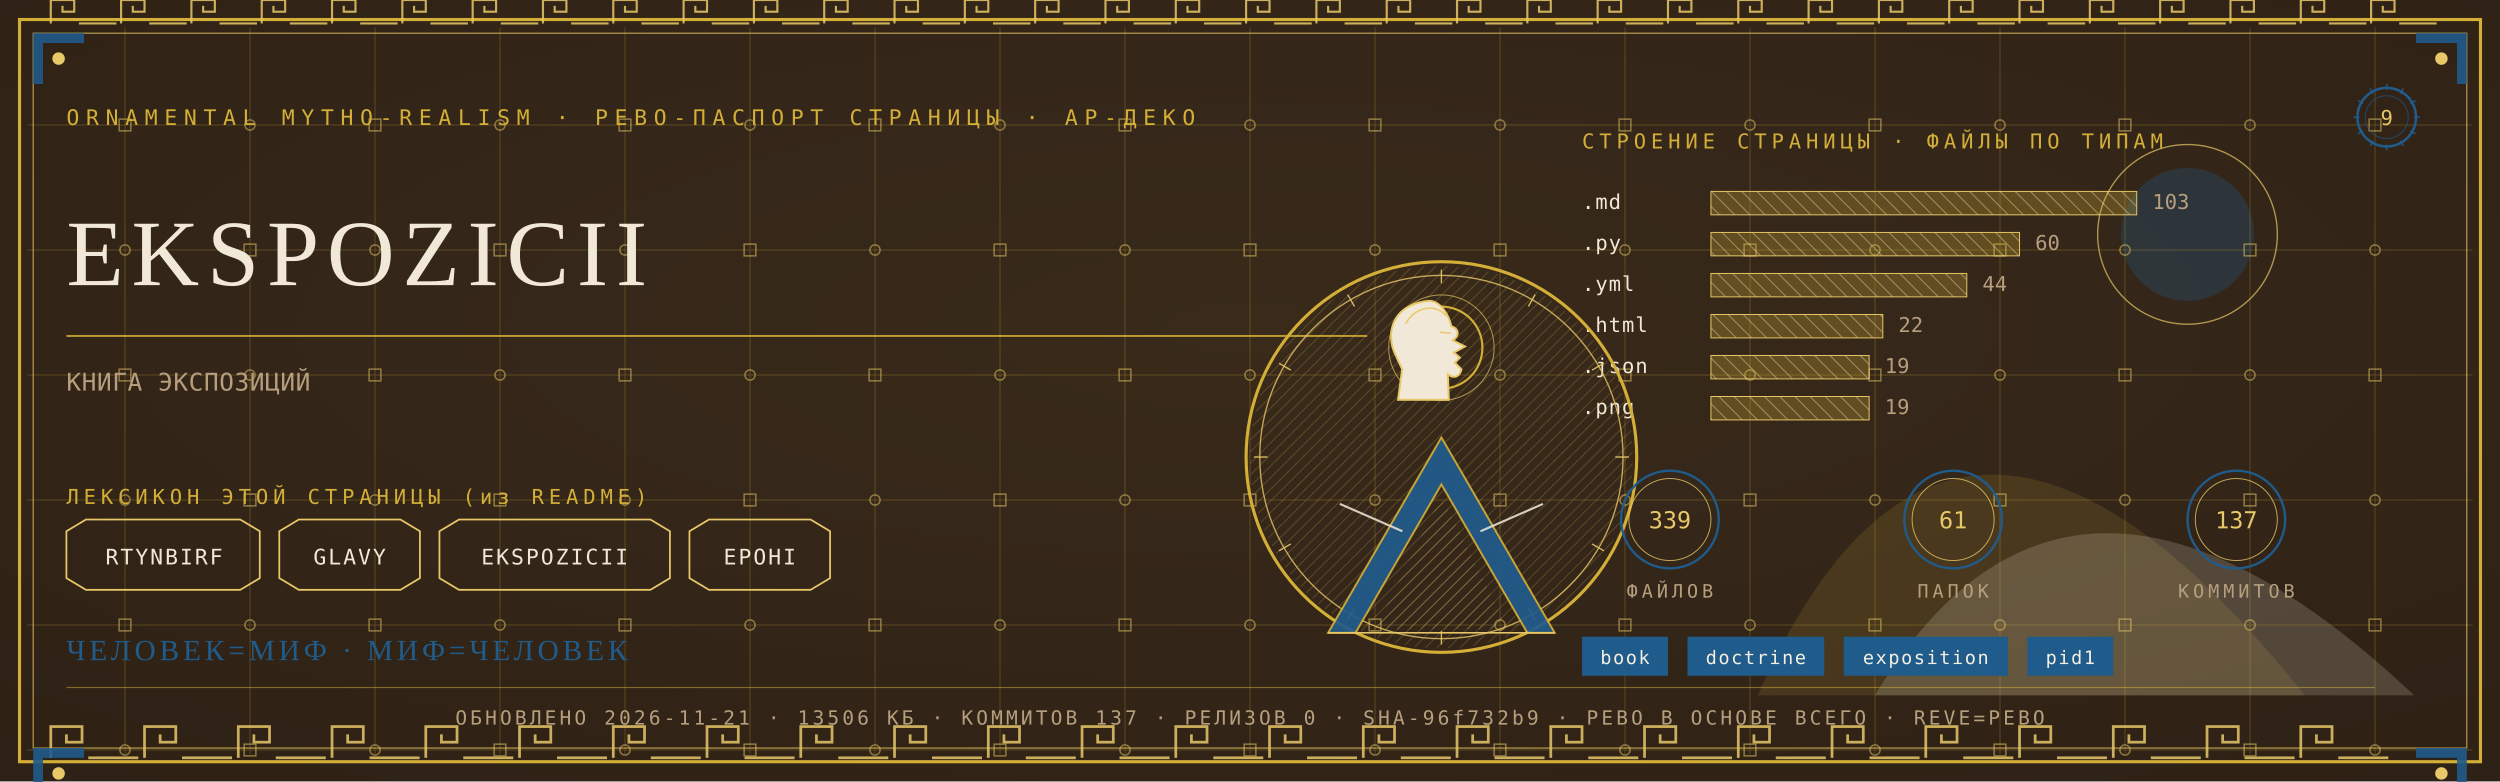
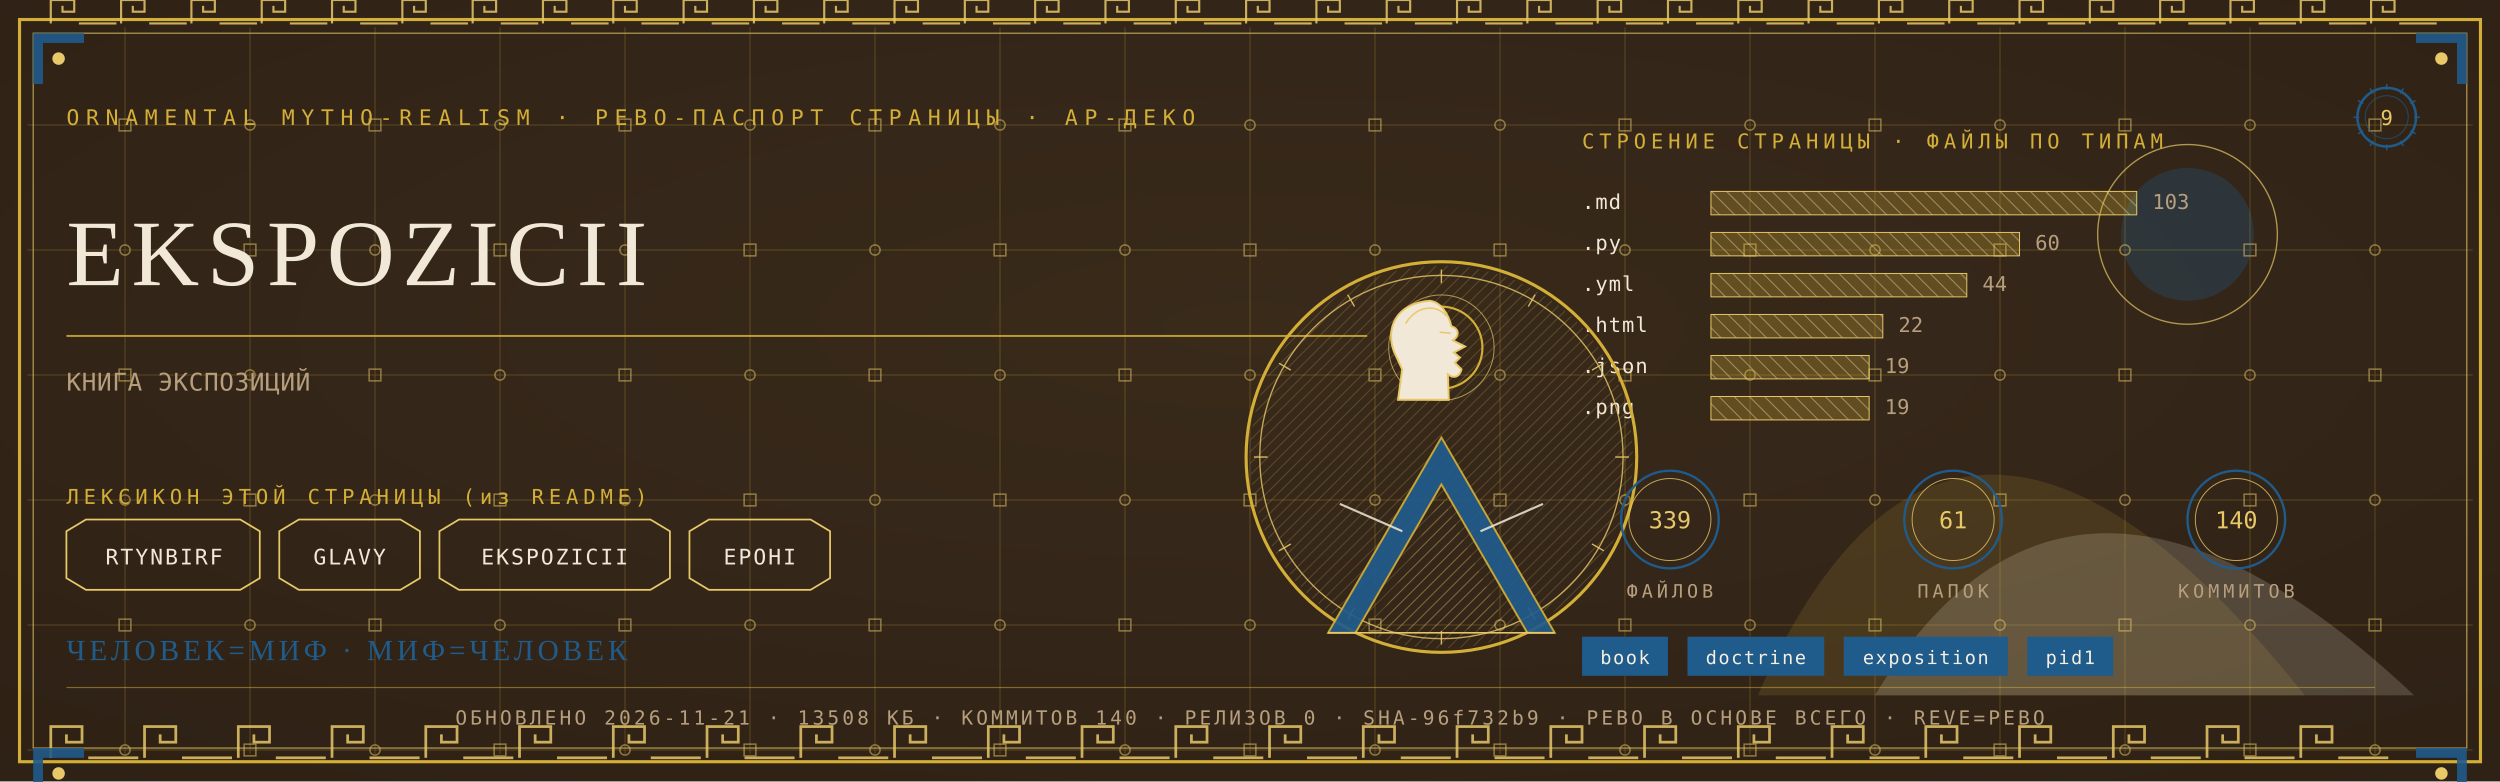
<svg xmlns="http://www.w3.org/2000/svg" viewBox="0 0 1280 400" width="1280" height="400">
  <defs>
    <radialGradient id="rp9" cx="0.5" cy="0.42" r="1.1">
      <stop offset="0" stop-color="#3A2A1B" />
      <stop offset="1" stop-color="#2A1D12" />
    </radialGradient>
    <pattern id="hatchm" width="4.2" height="4.2" patternUnits="userSpaceOnUse" patternTransform="rotate(45)">
      <rect width="4.2" height="4.2" fill="none" />
      <line x1="0" y1="0" x2="0" y2="4.2" stroke="#E8C868" stroke-width="0.5" />
    </pattern>
    <pattern id="hatchv" width="5.5" height="5.5" patternUnits="userSpaceOnUse" patternTransform="rotate(-45)">
      <rect width="5.5" height="5.5" fill="none" />
      <line x1="0" y1="0" x2="0" y2="5.5" stroke="#F1E8D8" stroke-width="0.5" />
    </pattern>
  </defs>
  <rect width="1280" height="400" fill="#2A1D12" />
  <rect width="1280" height="400" fill="url(#rp9)" opacity="0.94" />
  <path d="M 900 356 Q 1000 130 1180 356 Z" fill="#D4AF37" opacity="0.14" />
  <path d="M 960 356 Q 1060 190 1236 356 Z" fill="#F1E8D8" opacity="0.18" />
  <circle cx="1120" cy="120" r="34" fill="#1F5B8B" opacity="0.30" />
  <circle cx="1120" cy="120" r="46" fill="none" stroke="#E8C868" stroke-width="0.7" opacity="0.7" />
  <g stroke="#D4AF37" stroke-width="0.45" opacity="0.30">
    <line x1="64" y1="14" x2="64" y2="386" />
    <line x1="128" y1="14" x2="128" y2="386" />
    <line x1="192" y1="14" x2="192" y2="386" />
    <line x1="256" y1="14" x2="256" y2="386" />
    <line x1="320" y1="14" x2="320" y2="386" />
    <line x1="384" y1="14" x2="384" y2="386" />
    <line x1="448" y1="14" x2="448" y2="386" />
    <line x1="512" y1="14" x2="512" y2="386" />
    <line x1="576" y1="14" x2="576" y2="386" />
    <line x1="640" y1="14" x2="640" y2="386" />
    <line x1="704" y1="14" x2="704" y2="386" />
    <line x1="768" y1="14" x2="768" y2="386" />
    <line x1="832" y1="14" x2="832" y2="386" />
    <line x1="896" y1="14" x2="896" y2="386" />
    <line x1="960" y1="14" x2="960" y2="386" />
    <line x1="1024" y1="14" x2="1024" y2="386" />
    <line x1="1088" y1="14" x2="1088" y2="386" />
    <line x1="1152" y1="14" x2="1152" y2="386" />
    <line x1="1216" y1="14" x2="1216" y2="386" />
    <line x1="14" y1="64" x2="1266" y2="64" />
    <line x1="14" y1="128" x2="1266" y2="128" />
    <line x1="14" y1="192" x2="1266" y2="192" />
    <line x1="14" y1="256" x2="1266" y2="256" />
    <line x1="14" y1="320" x2="1266" y2="320" />
    <line x1="14" y1="384" x2="1266" y2="384" />
  </g>
  <g fill="none" stroke="#E8C868" stroke-width="0.8" opacity="0.5">
    <rect x="61" y="61" width="6" height="6" />
    <circle cx="64" cy="128" r="2.6" />
    <rect x="61" y="189" width="6" height="6" />
    <circle cx="64" cy="256" r="2.6" />
    <rect x="61" y="317" width="6" height="6" />
    <circle cx="64" cy="384" r="2.6" />
    <circle cx="128" cy="64" r="2.6" />
    <rect x="125" y="125" width="6" height="6" />
    <circle cx="128" cy="192" r="2.6" />
    <rect x="125" y="253" width="6" height="6" />
    <circle cx="128" cy="320" r="2.6" />
    <rect x="125" y="381" width="6" height="6" />
    <rect x="189" y="61" width="6" height="6" />
    <circle cx="192" cy="128" r="2.6" />
    <rect x="189" y="189" width="6" height="6" />
    <circle cx="192" cy="256" r="2.6" />
    <rect x="189" y="317" width="6" height="6" />
    <circle cx="192" cy="384" r="2.6" />
    <circle cx="256" cy="64" r="2.6" />
    <rect x="253" y="125" width="6" height="6" />
    <circle cx="256" cy="192" r="2.6" />
    <rect x="253" y="253" width="6" height="6" />
    <circle cx="256" cy="320" r="2.6" />
    <rect x="253" y="381" width="6" height="6" />
    <rect x="317" y="61" width="6" height="6" />
    <circle cx="320" cy="128" r="2.6" />
    <rect x="317" y="189" width="6" height="6" />
    <circle cx="320" cy="256" r="2.6" />
    <rect x="317" y="317" width="6" height="6" />
    <circle cx="320" cy="384" r="2.6" />
    <circle cx="384" cy="64" r="2.6" />
    <rect x="381" y="125" width="6" height="6" />
    <circle cx="384" cy="192" r="2.6" />
    <rect x="381" y="253" width="6" height="6" />
    <circle cx="384" cy="320" r="2.6" />
    <rect x="381" y="381" width="6" height="6" />
    <rect x="445" y="61" width="6" height="6" />
    <circle cx="448" cy="128" r="2.6" />
    <rect x="445" y="189" width="6" height="6" />
    <circle cx="448" cy="256" r="2.6" />
    <rect x="445" y="317" width="6" height="6" />
    <circle cx="448" cy="384" r="2.6" />
    <circle cx="512" cy="64" r="2.6" />
    <rect x="509" y="125" width="6" height="6" />
    <circle cx="512" cy="192" r="2.6" />
    <rect x="509" y="253" width="6" height="6" />
    <circle cx="512" cy="320" r="2.6" />
    <rect x="509" y="381" width="6" height="6" />
    <rect x="573" y="61" width="6" height="6" />
    <circle cx="576" cy="128" r="2.6" />
    <rect x="573" y="189" width="6" height="6" />
    <circle cx="576" cy="256" r="2.6" />
    <rect x="573" y="317" width="6" height="6" />
    <circle cx="576" cy="384" r="2.6" />
    <circle cx="640" cy="64" r="2.6" />
    <rect x="637" y="125" width="6" height="6" />
    <circle cx="640" cy="192" r="2.6" />
    <rect x="637" y="253" width="6" height="6" />
    <circle cx="640" cy="320" r="2.6" />
    <rect x="637" y="381" width="6" height="6" />
    <rect x="701" y="61" width="6" height="6" />
    <circle cx="704" cy="128" r="2.6" />
    <rect x="701" y="189" width="6" height="6" />
    <circle cx="704" cy="256" r="2.6" />
    <rect x="701" y="317" width="6" height="6" />
    <circle cx="704" cy="384" r="2.6" />
    <circle cx="768" cy="64" r="2.6" />
    <rect x="765" y="125" width="6" height="6" />
    <circle cx="768" cy="192" r="2.6" />
    <rect x="765" y="253" width="6" height="6" />
    <circle cx="768" cy="320" r="2.6" />
    <rect x="765" y="381" width="6" height="6" />
    <rect x="829" y="61" width="6" height="6" />
    <circle cx="832" cy="128" r="2.6" />
    <rect x="829" y="189" width="6" height="6" />
    <circle cx="832" cy="256" r="2.6" />
    <rect x="829" y="317" width="6" height="6" />
    <circle cx="832" cy="384" r="2.6" />
    <circle cx="896" cy="64" r="2.6" />
    <rect x="893" y="125" width="6" height="6" />
    <circle cx="896" cy="192" r="2.6" />
    <rect x="893" y="253" width="6" height="6" />
    <circle cx="896" cy="320" r="2.6" />
    <rect x="893" y="381" width="6" height="6" />
    <rect x="957" y="61" width="6" height="6" />
    <circle cx="960" cy="128" r="2.6" />
    <rect x="957" y="189" width="6" height="6" />
    <circle cx="960" cy="256" r="2.6" />
    <rect x="957" y="317" width="6" height="6" />
    <circle cx="960" cy="384" r="2.6" />
    <circle cx="1024" cy="64" r="2.6" />
    <rect x="1021" y="125" width="6" height="6" />
    <circle cx="1024" cy="192" r="2.6" />
    <rect x="1021" y="253" width="6" height="6" />
    <circle cx="1024" cy="320" r="2.6" />
    <rect x="1021" y="381" width="6" height="6" />
    <rect x="1085" y="61" width="6" height="6" />
    <circle cx="1088" cy="128" r="2.6" />
    <rect x="1085" y="189" width="6" height="6" />
    <circle cx="1088" cy="256" r="2.6" />
    <rect x="1085" y="317" width="6" height="6" />
    <circle cx="1088" cy="384" r="2.6" />
    <circle cx="1152" cy="64" r="2.6" />
    <rect x="1149" y="125" width="6" height="6" />
    <circle cx="1152" cy="192" r="2.6" />
    <rect x="1149" y="253" width="6" height="6" />
    <circle cx="1152" cy="320" r="2.6" />
    <rect x="1149" y="381" width="6" height="6" />
    <rect x="1213" y="61" width="6" height="6" />
    <circle cx="1216" cy="128" r="2.6" />
    <rect x="1213" y="189" width="6" height="6" />
    <circle cx="1216" cy="256" r="2.6" />
    <rect x="1213" y="317" width="6" height="6" />
    <circle cx="1216" cy="384" r="2.6" />
  </g>
  <rect x="10" y="10" width="1260" height="380" fill="none" stroke="#D4AF37" stroke-width="1.6" />
  <rect x="17" y="17" width="1246" height="366" fill="none" stroke="#E8C868" stroke-width="0.6" opacity="0.75" />
  <g fill="none" stroke="#E8C868" stroke-width="1.4" opacity="0.85">
    <path d="M 26 388 L 26 372 L 42 372 L 42 380.0 L 34.0 380.0 L 34.0 376.0" />
    <line x1="45.2" y1="388" x2="70.8" y2="388" />
    <path d="M 74 388 L 74 372 L 90 372 L 90 380.0 L 82.0 380.0 L 82.0 376.0" />
    <line x1="93.2" y1="388" x2="118.8" y2="388" />
    <path d="M 122 388 L 122 372 L 138 372 L 138 380.0 L 130.0 380.0 L 130.0 376.0" />
    <line x1="141.2" y1="388" x2="166.8" y2="388" />
    <path d="M 170 388 L 170 372 L 186 372 L 186 380.0 L 178.0 380.0 L 178.0 376.0" />
    <line x1="189.2" y1="388" x2="214.8" y2="388" />
    <path d="M 218 388 L 218 372 L 234 372 L 234 380.0 L 226.0 380.0 L 226.0 376.0" />
    <line x1="237.2" y1="388" x2="262.8" y2="388" />
    <path d="M 266 388 L 266 372 L 282 372 L 282 380.0 L 274.0 380.0 L 274.0 376.0" />
    <line x1="285.2" y1="388" x2="310.8" y2="388" />
    <path d="M 314 388 L 314 372 L 330 372 L 330 380.0 L 322.0 380.0 L 322.0 376.0" />
    <line x1="333.2" y1="388" x2="358.8" y2="388" />
    <path d="M 362 388 L 362 372 L 378 372 L 378 380.0 L 370.0 380.0 L 370.0 376.0" />
    <line x1="381.2" y1="388" x2="406.8" y2="388" />
    <path d="M 410 388 L 410 372 L 426 372 L 426 380.0 L 418.0 380.0 L 418.0 376.0" />
    <line x1="429.2" y1="388" x2="454.8" y2="388" />
    <path d="M 458 388 L 458 372 L 474 372 L 474 380.0 L 466.0 380.0 L 466.0 376.0" />
    <line x1="477.2" y1="388" x2="502.8" y2="388" />
    <path d="M 506 388 L 506 372 L 522 372 L 522 380.0 L 514.0 380.0 L 514.0 376.0" />
    <line x1="525.2" y1="388" x2="550.8" y2="388" />
    <path d="M 554 388 L 554 372 L 570 372 L 570 380.0 L 562.0 380.0 L 562.0 376.0" />
    <line x1="573.2" y1="388" x2="598.8" y2="388" />
    <path d="M 602 388 L 602 372 L 618 372 L 618 380.0 L 610.0 380.0 L 610.0 376.0" />
    <line x1="621.2" y1="388" x2="646.8" y2="388" />
    <path d="M 650 388 L 650 372 L 666 372 L 666 380.0 L 658.0 380.0 L 658.0 376.0" />
    <line x1="669.2" y1="388" x2="694.8" y2="388" />
    <path d="M 698 388 L 698 372 L 714 372 L 714 380.0 L 706.0 380.0 L 706.0 376.0" />
    <line x1="717.2" y1="388" x2="742.8" y2="388" />
    <path d="M 746 388 L 746 372 L 762 372 L 762 380.0 L 754.0 380.0 L 754.0 376.0" />
    <line x1="765.2" y1="388" x2="790.8" y2="388" />
    <path d="M 794 388 L 794 372 L 810 372 L 810 380.0 L 802.0 380.0 L 802.0 376.0" />
    <line x1="813.2" y1="388" x2="838.8" y2="388" />
    <path d="M 842 388 L 842 372 L 858 372 L 858 380.0 L 850.0 380.0 L 850.0 376.0" />
    <line x1="861.2" y1="388" x2="886.8" y2="388" />
    <path d="M 890 388 L 890 372 L 906 372 L 906 380.0 L 898.0 380.0 L 898.0 376.0" />
    <line x1="909.2" y1="388" x2="934.8" y2="388" />
    <path d="M 938 388 L 938 372 L 954 372 L 954 380.0 L 946.0 380.0 L 946.0 376.0" />
    <line x1="957.2" y1="388" x2="982.8" y2="388" />
    <path d="M 986 388 L 986 372 L 1002 372 L 1002 380.0 L 994.0 380.0 L 994.0 376.0" />
    <line x1="1005.2" y1="388" x2="1030.8" y2="388" />
    <path d="M 1034 388 L 1034 372 L 1050 372 L 1050 380.0 L 1042.0 380.0 L 1042.0 376.0" />
    <line x1="1053.2" y1="388" x2="1078.8" y2="388" />
    <path d="M 1082 388 L 1082 372 L 1098 372 L 1098 380.0 L 1090.0 380.0 L 1090.0 376.0" />
    <line x1="1101.2" y1="388" x2="1126.8" y2="388" />
    <path d="M 1130 388 L 1130 372 L 1146 372 L 1146 380.0 L 1138.0 380.0 L 1138.0 376.0" />
    <line x1="1149.2" y1="388" x2="1174.8" y2="388" />
    <path d="M 1178 388 L 1178 372 L 1194 372 L 1194 380.0 L 1186.0 380.0 L 1186.0 376.0" />
    <line x1="1197.2" y1="388" x2="1222.8" y2="388" />
  </g>
  <g fill="none" stroke="#E8C868" stroke-width="1.1" opacity="0.85">
    <path d="M 26 12 L 26 0 L 38 0 L 38 6.0 L 32.0 6.0 L 32.0 3.0" />
    <line x1="40.4" y1="12" x2="59.6" y2="12" />
    <path d="M 62 12 L 62 0 L 74 0 L 74 6.0 L 68.0 6.0 L 68.0 3.0" />
    <line x1="76.4" y1="12" x2="95.6" y2="12" />
    <path d="M 98 12 L 98 0 L 110 0 L 110 6.0 L 104.0 6.0 L 104.0 3.0" />
    <line x1="112.4" y1="12" x2="131.6" y2="12" />
    <path d="M 134 12 L 134 0 L 146 0 L 146 6.0 L 140.0 6.0 L 140.0 3.0" />
    <line x1="148.4" y1="12" x2="167.6" y2="12" />
    <path d="M 170 12 L 170 0 L 182 0 L 182 6.0 L 176.0 6.0 L 176.0 3.0" />
    <line x1="184.4" y1="12" x2="203.6" y2="12" />
    <path d="M 206 12 L 206 0 L 218 0 L 218 6.0 L 212.0 6.0 L 212.0 3.0" />
    <line x1="220.4" y1="12" x2="239.6" y2="12" />
    <path d="M 242 12 L 242 0 L 254 0 L 254 6.0 L 248.0 6.0 L 248.0 3.0" />
    <line x1="256.4" y1="12" x2="275.6" y2="12" />
    <path d="M 278 12 L 278 0 L 290 0 L 290 6.0 L 284.0 6.0 L 284.0 3.0" />
    <line x1="292.4" y1="12" x2="311.6" y2="12" />
    <path d="M 314 12 L 314 0 L 326 0 L 326 6.0 L 320.0 6.0 L 320.0 3.0" />
    <line x1="328.4" y1="12" x2="347.6" y2="12" />
    <path d="M 350 12 L 350 0 L 362 0 L 362 6.0 L 356.0 6.0 L 356.0 3.0" />
    <line x1="364.4" y1="12" x2="383.6" y2="12" />
    <path d="M 386 12 L 386 0 L 398 0 L 398 6.0 L 392.0 6.0 L 392.0 3.0" />
    <line x1="400.4" y1="12" x2="419.6" y2="12" />
    <path d="M 422 12 L 422 0 L 434 0 L 434 6.0 L 428.0 6.0 L 428.0 3.0" />
    <line x1="436.4" y1="12" x2="455.6" y2="12" />
    <path d="M 458 12 L 458 0 L 470 0 L 470 6.0 L 464.0 6.0 L 464.0 3.0" />
    <line x1="472.4" y1="12" x2="491.6" y2="12" />
    <path d="M 494 12 L 494 0 L 506 0 L 506 6.0 L 500.0 6.0 L 500.0 3.0" />
    <line x1="508.4" y1="12" x2="527.6" y2="12" />
    <path d="M 530 12 L 530 0 L 542 0 L 542 6.0 L 536.0 6.0 L 536.0 3.0" />
    <line x1="544.4" y1="12" x2="563.6" y2="12" />
    <path d="M 566 12 L 566 0 L 578 0 L 578 6.0 L 572.0 6.0 L 572.0 3.0" />
    <line x1="580.4" y1="12" x2="599.6" y2="12" />
    <path d="M 602 12 L 602 0 L 614 0 L 614 6.0 L 608.0 6.0 L 608.0 3.0" />
    <line x1="616.4" y1="12" x2="635.6" y2="12" />
    <path d="M 638 12 L 638 0 L 650 0 L 650 6.0 L 644.0 6.0 L 644.0 3.0" />
    <line x1="652.4" y1="12" x2="671.6" y2="12" />
    <path d="M 674 12 L 674 0 L 686 0 L 686 6.0 L 680.0 6.0 L 680.0 3.0" />
    <line x1="688.4" y1="12" x2="707.6" y2="12" />
    <path d="M 710 12 L 710 0 L 722 0 L 722 6.0 L 716.0 6.0 L 716.0 3.0" />
    <line x1="724.4" y1="12" x2="743.6" y2="12" />
    <path d="M 746 12 L 746 0 L 758 0 L 758 6.0 L 752.0 6.0 L 752.0 3.0" />
    <line x1="760.4" y1="12" x2="779.6" y2="12" />
    <path d="M 782 12 L 782 0 L 794 0 L 794 6.0 L 788.0 6.0 L 788.0 3.0" />
    <line x1="796.4" y1="12" x2="815.6" y2="12" />
    <path d="M 818 12 L 818 0 L 830 0 L 830 6.0 L 824.0 6.0 L 824.0 3.0" />
    <line x1="832.4" y1="12" x2="851.6" y2="12" />
    <path d="M 854 12 L 854 0 L 866 0 L 866 6.0 L 860.0 6.0 L 860.0 3.0" />
    <line x1="868.4" y1="12" x2="887.6" y2="12" />
    <path d="M 890 12 L 890 0 L 902 0 L 902 6.0 L 896.0 6.0 L 896.0 3.0" />
    <line x1="904.4" y1="12" x2="923.6" y2="12" />
    <path d="M 926 12 L 926 0 L 938 0 L 938 6.0 L 932.0 6.0 L 932.0 3.0" />
    <line x1="940.4" y1="12" x2="959.6" y2="12" />
    <path d="M 962 12 L 962 0 L 974 0 L 974 6.0 L 968.0 6.0 L 968.0 3.0" />
    <line x1="976.4" y1="12" x2="995.6" y2="12" />
    <path d="M 998 12 L 998 0 L 1010 0 L 1010 6.0 L 1004.0 6.0 L 1004.0 3.0" />
    <line x1="1012.4" y1="12" x2="1031.6" y2="12" />
    <path d="M 1034 12 L 1034 0 L 1046 0 L 1046 6.0 L 1040.0 6.0 L 1040.0 3.0" />
    <line x1="1048.4" y1="12" x2="1067.6" y2="12" />
    <path d="M 1070 12 L 1070 0 L 1082 0 L 1082 6.0 L 1076.0 6.0 L 1076.0 3.0" />
    <line x1="1084.4" y1="12" x2="1103.6" y2="12" />
    <path d="M 1106 12 L 1106 0 L 1118 0 L 1118 6.0 L 1112.0 6.0 L 1112.0 3.0" />
    <line x1="1120.4" y1="12" x2="1139.6" y2="12" />
    <path d="M 1142 12 L 1142 0 L 1154 0 L 1154 6.0 L 1148.0 6.0 L 1148.0 3.0" />
    <line x1="1156.4" y1="12" x2="1175.6" y2="12" />
    <path d="M 1178 12 L 1178 0 L 1190 0 L 1190 6.0 L 1184.0 6.0 L 1184.0 3.0" />
    <line x1="1192.4" y1="12" x2="1211.6" y2="12" />
    <path d="M 1214 12 L 1214 0 L 1226 0 L 1226 6.0 L 1220.0 6.0 L 1220.0 3.0" />
    <line x1="1228.4" y1="12" x2="1247.6" y2="12" />
  </g>
  <g transform="translate(17,17) scale(1,1)">
    <path d="M 0 0 L 26 0 L 26 5 L 5 5 L 5 26 L 0 26 Z" fill="#1F5B8B" opacity="0.9" />
    <circle cx="13" cy="13" r="3.2" fill="#E8C868" />
  </g>
  <g transform="translate(1263,17) scale(-1,1)">
    <path d="M 0 0 L 26 0 L 26 5 L 5 5 L 5 26 L 0 26 Z" fill="#1F5B8B" opacity="0.9" />
    <circle cx="13" cy="13" r="3.2" fill="#E8C868" />
  </g>
  <g transform="translate(17,383) scale(1,1)">
    <path d="M 0 0 L 26 0 L 26 5 L 5 5 L 5 26 L 0 26 Z" fill="#1F5B8B" opacity="0.9" />
    <circle cx="13" cy="13" r="3.2" fill="#E8C868" />
  </g>
  <g transform="translate(1263,383) scale(-1,1)">
    <path d="M 0 0 L 26 0 L 26 5 L 5 5 L 5 26 L 0 26 Z" fill="#1F5B8B" opacity="0.9" />
    <circle cx="13" cy="13" r="3.2" fill="#E8C868" />
  </g>
  <text x="34" y="64" font-family="'Cascadia Mono', ui-monospace, Consolas, monospace" font-size="11" fill="#D4AF37" letter-spacing="3.4">ORNAMENTAL MYTHO-REALISM · РЕВО-ПАСПОРТ СТРАНИЦЫ · АР-ДЕКО</text>
  <g transform="translate(1222,60)">
    <circle r="15" fill="none" stroke="#1F5B8B" stroke-width="1.3" />
    <circle r="11" fill="none" stroke="#1F5B8B" stroke-width="0.55" opacity="0.6" />
    <text y="4" text-anchor="middle" font-family="'Cascadia Mono', ui-monospace, Consolas, monospace" font-size="10.5" fill="#E8C868">9</text>
    <g stroke="#1F5B8B" stroke-width="0.7">
      <line x1="0" y1="-17" x2="0" y2="-14" transform="rotate(0)" />
      <line x1="0" y1="-17" x2="0" y2="-14" transform="rotate(30)" />
      <line x1="0" y1="-17" x2="0" y2="-14" transform="rotate(60)" />
      <line x1="0" y1="-17" x2="0" y2="-14" transform="rotate(90)" />
      <line x1="0" y1="-17" x2="0" y2="-14" transform="rotate(120)" />
      <line x1="0" y1="-17" x2="0" y2="-14" transform="rotate(150)" />
      <line x1="0" y1="-17" x2="0" y2="-14" transform="rotate(180)" />
      <line x1="0" y1="-17" x2="0" y2="-14" transform="rotate(210)" />
      <line x1="0" y1="-17" x2="0" y2="-14" transform="rotate(240)" />
      <line x1="0" y1="-17" x2="0" y2="-14" transform="rotate(270)" />
      <line x1="0" y1="-17" x2="0" y2="-14" transform="rotate(300)" />
      <line x1="0" y1="-17" x2="0" y2="-14" transform="rotate(330)" />
    </g>
  </g>
  <text x="34" y="146" font-family="Georgia, 'Times New Roman', serif" font-size="48.0" fill="#F1E8D8" letter-spacing="4">EKSPOZICII</text>
  <line x1="34" y1="172" x2="700" y2="172" stroke="#D4AF37" stroke-width="1" opacity="0.85" />
  <text x="34" y="200" font-family="'Cascadia Mono', ui-monospace, Consolas, monospace" font-size="12.5" fill="#B79F7E" letter-spacing="0.3">КНИГА ЭКСПОЗИЦИЙ</text>
  <text x="34" y="258" font-family="'Cascadia Mono', ui-monospace, Consolas, monospace" font-size="10.5" fill="#D4AF37" letter-spacing="2.5">ЛЕКСИКОН ЭТОЙ СТРАНИЦЫ (из README)</text>
  <path d="M 34 272 L 44 266 L 123 266 L 133 272 L 133 296 L 123 302 L 44 302 L 34 296 Z" fill="none" stroke="#E8C868" stroke-width="0.9" />
  <text x="84" y="289" text-anchor="middle" font-family="'Cascadia Mono', ui-monospace, Consolas, monospace" font-size="11" fill="#F1E8D8" letter-spacing="1">RTYNBIRF</text>
  <path d="M 143 272 L 153 266 L 205 266 L 215 272 L 215 296 L 205 302 L 153 302 L 143 296 Z" fill="none" stroke="#E8C868" stroke-width="0.9" />
  <text x="179" y="289" text-anchor="middle" font-family="'Cascadia Mono', ui-monospace, Consolas, monospace" font-size="11" fill="#F1E8D8" letter-spacing="1">GLAVY</text>
  <path d="M 225 272 L 235 266 L 333 266 L 343 272 L 343 296 L 333 302 L 235 302 L 225 296 Z" fill="none" stroke="#E8C868" stroke-width="0.9" />
  <text x="284" y="289" text-anchor="middle" font-family="'Cascadia Mono', ui-monospace, Consolas, monospace" font-size="11" fill="#F1E8D8" letter-spacing="1">EKSPOZICII</text>
  <path d="M 353 272 L 363 266 L 415 266 L 425 272 L 425 296 L 415 302 L 363 302 L 353 296 Z" fill="none" stroke="#E8C868" stroke-width="0.9" />
  <text x="389" y="289" text-anchor="middle" font-family="'Cascadia Mono', ui-monospace, Consolas, monospace" font-size="11" fill="#F1E8D8" letter-spacing="1">EPOHI</text>
  <text x="810" y="76" font-family="'Cascadia Mono', ui-monospace, Consolas, monospace" font-size="10.5" fill="#D4AF37" letter-spacing="2.5">СТРОЕНИЕ СТРАНИЦЫ · ФАЙЛЫ ПО ТИПАМ</text>
  <text x="810" y="107" font-family="'Cascadia Mono', ui-monospace, Consolas, monospace" font-size="10.5" fill="#F1E8D8" letter-spacing="0.5">.md</text>
  <rect x="876" y="98" width="218" height="12" fill="url(#hatchv)" opacity="0.9" />
  <rect x="876" y="98" width="218" height="12" fill="#D4AF37" opacity="0.28" />
  <rect x="876" y="98" width="218" height="12" fill="none" stroke="#E8C868" stroke-width="0.5" />
  <text x="1102" y="107" font-family="'Cascadia Mono', ui-monospace, Consolas, monospace" font-size="10.5" fill="#B79F7E">103</text>
  <text x="810" y="128" font-family="'Cascadia Mono', ui-monospace, Consolas, monospace" font-size="10.5" fill="#F1E8D8" letter-spacing="0.5">.py</text>
  <rect x="876" y="119" width="158" height="12" fill="url(#hatchv)" opacity="0.9" />
  <rect x="876" y="119" width="158" height="12" fill="#D4AF37" opacity="0.28" />
  <rect x="876" y="119" width="158" height="12" fill="none" stroke="#E8C868" stroke-width="0.5" />
  <text x="1042" y="128" font-family="'Cascadia Mono', ui-monospace, Consolas, monospace" font-size="10.5" fill="#B79F7E">60</text>
  <text x="810" y="149" font-family="'Cascadia Mono', ui-monospace, Consolas, monospace" font-size="10.5" fill="#F1E8D8" letter-spacing="0.5">.yml</text>
  <rect x="876" y="140" width="131" height="12" fill="url(#hatchv)" opacity="0.9" />
  <rect x="876" y="140" width="131" height="12" fill="#D4AF37" opacity="0.28" />
  <rect x="876" y="140" width="131" height="12" fill="none" stroke="#E8C868" stroke-width="0.5" />
  <text x="1015" y="149" font-family="'Cascadia Mono', ui-monospace, Consolas, monospace" font-size="10.5" fill="#B79F7E">44</text>
  <text x="810" y="170" font-family="'Cascadia Mono', ui-monospace, Consolas, monospace" font-size="10.5" fill="#F1E8D8" letter-spacing="0.5">.html</text>
  <rect x="876" y="161" width="88" height="12" fill="url(#hatchv)" opacity="0.9" />
  <rect x="876" y="161" width="88" height="12" fill="#D4AF37" opacity="0.28" />
  <rect x="876" y="161" width="88" height="12" fill="none" stroke="#E8C868" stroke-width="0.5" />
  <text x="972" y="170" font-family="'Cascadia Mono', ui-monospace, Consolas, monospace" font-size="10.5" fill="#B79F7E">22</text>
  <text x="810" y="191" font-family="'Cascadia Mono', ui-monospace, Consolas, monospace" font-size="10.5" fill="#F1E8D8" letter-spacing="0.5">.json</text>
  <rect x="876" y="182" width="81" height="12" fill="url(#hatchv)" opacity="0.9" />
  <rect x="876" y="182" width="81" height="12" fill="#D4AF37" opacity="0.28" />
  <rect x="876" y="182" width="81" height="12" fill="none" stroke="#E8C868" stroke-width="0.5" />
  <text x="965" y="191" font-family="'Cascadia Mono', ui-monospace, Consolas, monospace" font-size="10.5" fill="#B79F7E">19</text>
  <text x="810" y="212" font-family="'Cascadia Mono', ui-monospace, Consolas, monospace" font-size="10.5" fill="#F1E8D8" letter-spacing="0.5">.png</text>
  <rect x="876" y="203" width="81" height="12" fill="url(#hatchv)" opacity="0.9" />
  <rect x="876" y="203" width="81" height="12" fill="#D4AF37" opacity="0.28" />
  <rect x="876" y="203" width="81" height="12" fill="none" stroke="#E8C868" stroke-width="0.5" />
  <text x="965" y="212" font-family="'Cascadia Mono', ui-monospace, Consolas, monospace" font-size="10.5" fill="#B79F7E">19</text>
  <g transform="translate(738,234)">
    <circle r="100" fill="none" stroke="#D4AF37" stroke-width="1.6" />
    <circle r="93" fill="none" stroke="#E8C868" stroke-width="0.7" opacity="0.8" />
    <circle r="98" fill="url(#hatchm)" opacity="0.4" />
    <g stroke="#E8C868" stroke-width="0.7" opacity="0.9">
      <line x1="0" y1="-96" x2="0" y2="-89" transform="rotate(0)" />
      <line x1="0" y1="-96" x2="0" y2="-89" transform="rotate(30)" />
      <line x1="0" y1="-96" x2="0" y2="-89" transform="rotate(60)" />
      <line x1="0" y1="-96" x2="0" y2="-89" transform="rotate(90)" />
      <line x1="0" y1="-96" x2="0" y2="-89" transform="rotate(120)" />
      <line x1="0" y1="-96" x2="0" y2="-89" transform="rotate(150)" />
      <line x1="0" y1="-96" x2="0" y2="-89" transform="rotate(180)" />
      <line x1="0" y1="-96" x2="0" y2="-89" transform="rotate(210)" />
      <line x1="0" y1="-96" x2="0" y2="-89" transform="rotate(240)" />
      <line x1="0" y1="-96" x2="0" y2="-89" transform="rotate(270)" />
      <line x1="0" y1="-96" x2="0" y2="-89" transform="rotate(300)" />
      <line x1="0" y1="-96" x2="0" y2="-89" transform="rotate(330)" />
    </g>
    <circle cy="-56" r="21" fill="none" stroke="#D4AF37" stroke-width="1.1" />
    <circle cy="-56" r="27" fill="none" stroke="#E8C868" stroke-width="0.5" opacity="0.7" />
    <path d="M -6.0 -80.0 C -23.5 -78.7 -28.7 -65.7 -24.3 -54.0 L -20.1 -44.9 L -22.2 -29.3 L 3.8 -29.3 L 3.3 -42.3 C 6.9 -39.7 9.5 -41.5 10.3 -44.9 L 6.9 -48.3 L 9.5 -50.9 L 6.4 -53.5 L 12.1 -56.6 L 5.9 -59.7 C 9.5 -62.3 9.0 -65.7 5.1 -67.0 C 3.8 -72.7 -0.1 -79.5 -6.0 -80.0 Z" fill="#F1E8D8" stroke="#E8C868" stroke-width="1.0" />
    <g fill="none" stroke="#E8C868" stroke-width="0.8" opacity="0.95">
      <path d="M -18.3 -68.3 C -13.1 -77.4 -2.7 -78.7 2.5 -72.2" />
      <path d="M -0.9 -63.9 L 4.8 -63.4" />
    </g>
    <path d="M -58.0 90.0 L 0 -10.0 L 58.0 90.0 L 44.0 90.0 L 0 14.0 L -44.0 90.0 Z" fill="#1F5B8B" opacity="0.92" stroke="#D4AF37" stroke-width="1.0" />
    <path d="M -34.0 88.0 L 0 20.0 L 34.0 88.0" fill="url(#hatchm)" opacity="0.5" stroke="none" />
    <path d="M -58.0 90.0 L 58.0 90.0" fill="none" stroke="#E8C868" stroke-width="0.8" />
    <path d="M -52.0 24.0 L -20.0 38.0" fill="none" stroke="#F1E8D8" stroke-width="1.1" opacity="0.85" />
    <path d="M 52.0 24.0 L 20.0 38.0" fill="none" stroke="#F1E8D8" stroke-width="1.1" opacity="0.85" />
  </g>
  <g transform="translate(855,266)">
    <circle r="25" fill="none" stroke="#1F5B8B" stroke-width="1.2" />
    <circle r="21" fill="none" stroke="#E8C868" stroke-width="0.5" opacity="0.8" />
    <text y="4.5" text-anchor="middle" font-family="'Cascadia Mono', ui-monospace, Consolas, monospace" font-size="12" fill="#E8C868">339</text>
    <text y="40" text-anchor="middle" font-family="'Cascadia Mono', ui-monospace, Consolas, monospace" font-size="9.5" fill="#B79F7E" letter-spacing="2">ФАЙЛОВ</text>
  </g>
  <g transform="translate(1000,266)">
    <circle r="25" fill="none" stroke="#1F5B8B" stroke-width="1.2" />
    <circle r="21" fill="none" stroke="#E8C868" stroke-width="0.5" opacity="0.8" />
    <text y="4.5" text-anchor="middle" font-family="'Cascadia Mono', ui-monospace, Consolas, monospace" font-size="12" fill="#E8C868">61</text>
    <text y="40" text-anchor="middle" font-family="'Cascadia Mono', ui-monospace, Consolas, monospace" font-size="9.5" fill="#B79F7E" letter-spacing="2">ПАПОК</text>
  </g>
  <g transform="translate(1145,266)">
    <circle r="25" fill="none" stroke="#1F5B8B" stroke-width="1.2" />
    <circle r="21" fill="none" stroke="#E8C868" stroke-width="0.5" opacity="0.8" />
-     <text y="4.5" text-anchor="middle" font-family="'Cascadia Mono', ui-monospace, Consolas, monospace" font-size="12" fill="#E8C868">137</text>
+     <text y="4.5" text-anchor="middle" font-family="'Cascadia Mono', ui-monospace, Consolas, monospace" font-size="12" fill="#E8C868">140</text>
    <text y="40" text-anchor="middle" font-family="'Cascadia Mono', ui-monospace, Consolas, monospace" font-size="9.5" fill="#B79F7E" letter-spacing="2">КОММИТОВ</text>
  </g>
  <rect x="810" y="326" rx="0" width="44" height="20" fill="#1F5B8B" />
  <text x="832" y="340" text-anchor="middle" font-family="'Cascadia Mono', ui-monospace, Consolas, monospace" font-size="9.5" fill="#F5EFE2" letter-spacing="0.8">book</text>
  <rect x="864" y="326" rx="0" width="70" height="20" fill="#1F5B8B" />
  <text x="899" y="340" text-anchor="middle" font-family="'Cascadia Mono', ui-monospace, Consolas, monospace" font-size="9.5" fill="#F5EFE2" letter-spacing="0.8">doctrine</text>
  <rect x="944" y="326" rx="0" width="84" height="20" fill="#1F5B8B" />
  <text x="986" y="340" text-anchor="middle" font-family="'Cascadia Mono', ui-monospace, Consolas, monospace" font-size="9.5" fill="#F5EFE2" letter-spacing="0.8">exposition</text>
  <rect x="1038" y="326" rx="0" width="44" height="20" fill="#1F5B8B" />
  <text x="1060" y="340" text-anchor="middle" font-family="'Cascadia Mono', ui-monospace, Consolas, monospace" font-size="9.5" fill="#F5EFE2" letter-spacing="0.8">pid1</text>
  <text x="34" y="338" font-family="Georgia, 'Times New Roman', serif" font-size="15" fill="#1F5B8B" letter-spacing="2">ЧЕЛОВЕК=МИФ · МИФ=ЧЕЛОВЕК</text>
  <line x1="34" y1="352" x2="1216" y2="352" stroke="#D4AF37" stroke-width="0.6" opacity="0.5" />
-   <text x="640" y="371" text-anchor="middle" font-family="'Cascadia Mono', ui-monospace, Consolas, monospace" font-size="10" fill="#B79F7E" letter-spacing="1.6">ОБНОВЛЕНО 2026-11-21 · 13506 КБ · КОММИТОВ 137 · РЕЛИЗОВ 0 · SHA-96f732b9 · РЕВО В ОСНОВЕ ВСЕГО · REVE=РЕВО</text>
+   <text x="640" y="371" text-anchor="middle" font-family="'Cascadia Mono', ui-monospace, Consolas, monospace" font-size="10" fill="#B79F7E" letter-spacing="1.6">ОБНОВЛЕНО 2026-11-21 · 13508 КБ · КОММИТОВ 140 · РЕЛИЗОВ 0 · SHA-96f732b9 · РЕВО В ОСНОВЕ ВСЕГО · REVE=РЕВО</text>
</svg>
